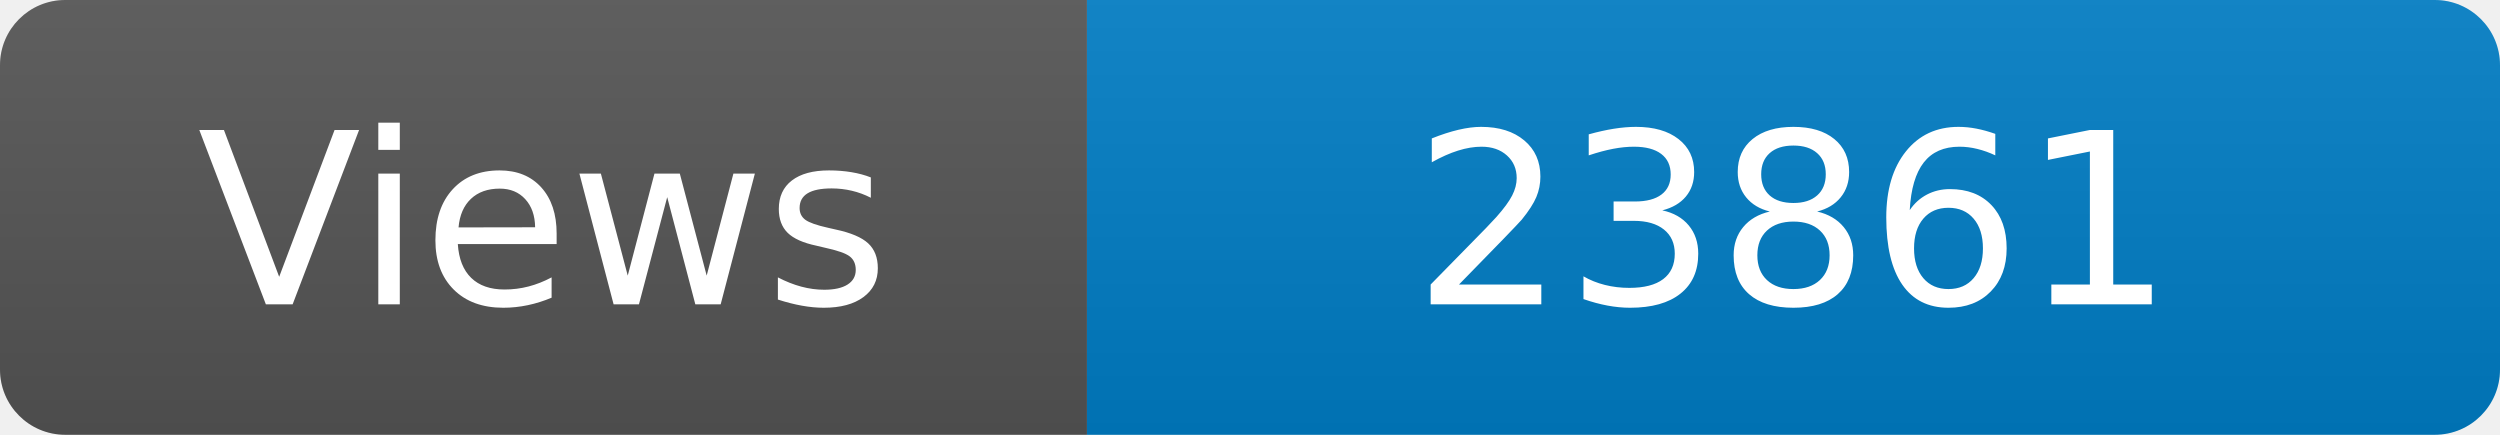
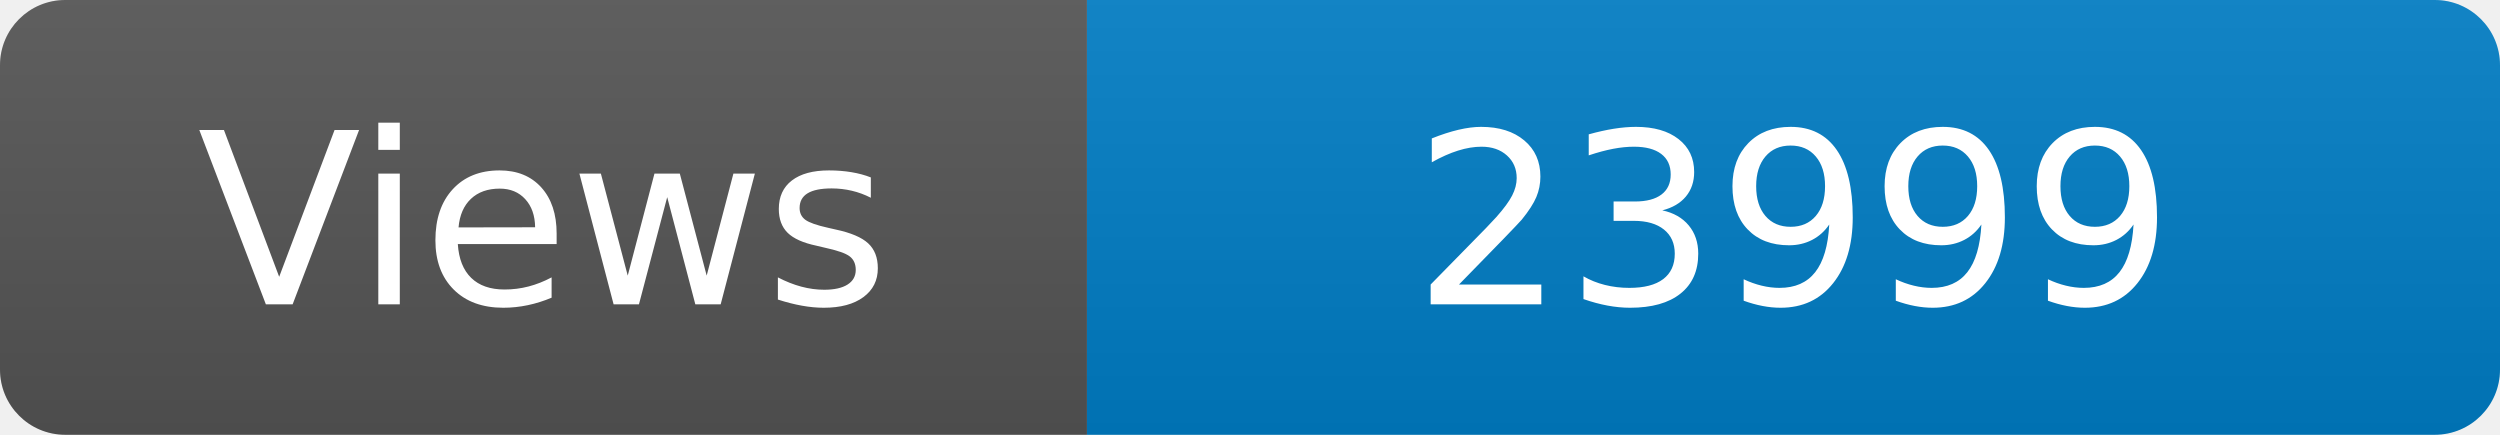
<svg xmlns="http://www.w3.org/2000/svg" width="115" height="20" role="img" aria-label="Maintained?: yes">
  <linearGradient id="s" x2="0" y2="100%">
    <stop offset="0" stop-color="#bbb" stop-opacity=".1" />
    <stop offset="1" stop-opacity=".1" />
  </linearGradient>
  <clipPath id="r">
    <rect width="115" height="20" rx="3" fill="#fff" />
  </clipPath>
  <g clip-path="url(#r)">
    <rect width="50" height="20" fill="#555" />
    <rect x="50" width="160" height="20" fill="#007ec6" />
    <rect width="115" height="20" fill="url(#s)" />
  </g>
  <g fill="#fff" text-anchor="middle" font-family="Verdana,Geneva,DejaVu Sans,sans-serif" font-size="110">
    <text x="250" y="140" transform="scale(.1)" fill="#fff">Views</text>
-     <text x="825" y="140" transform="scale(.1)" fill="#fff">23861</text>
+     <text x="825" y="140" transform="scale(.1)" fill="#fff">23999</text>
  </g>
</svg>
